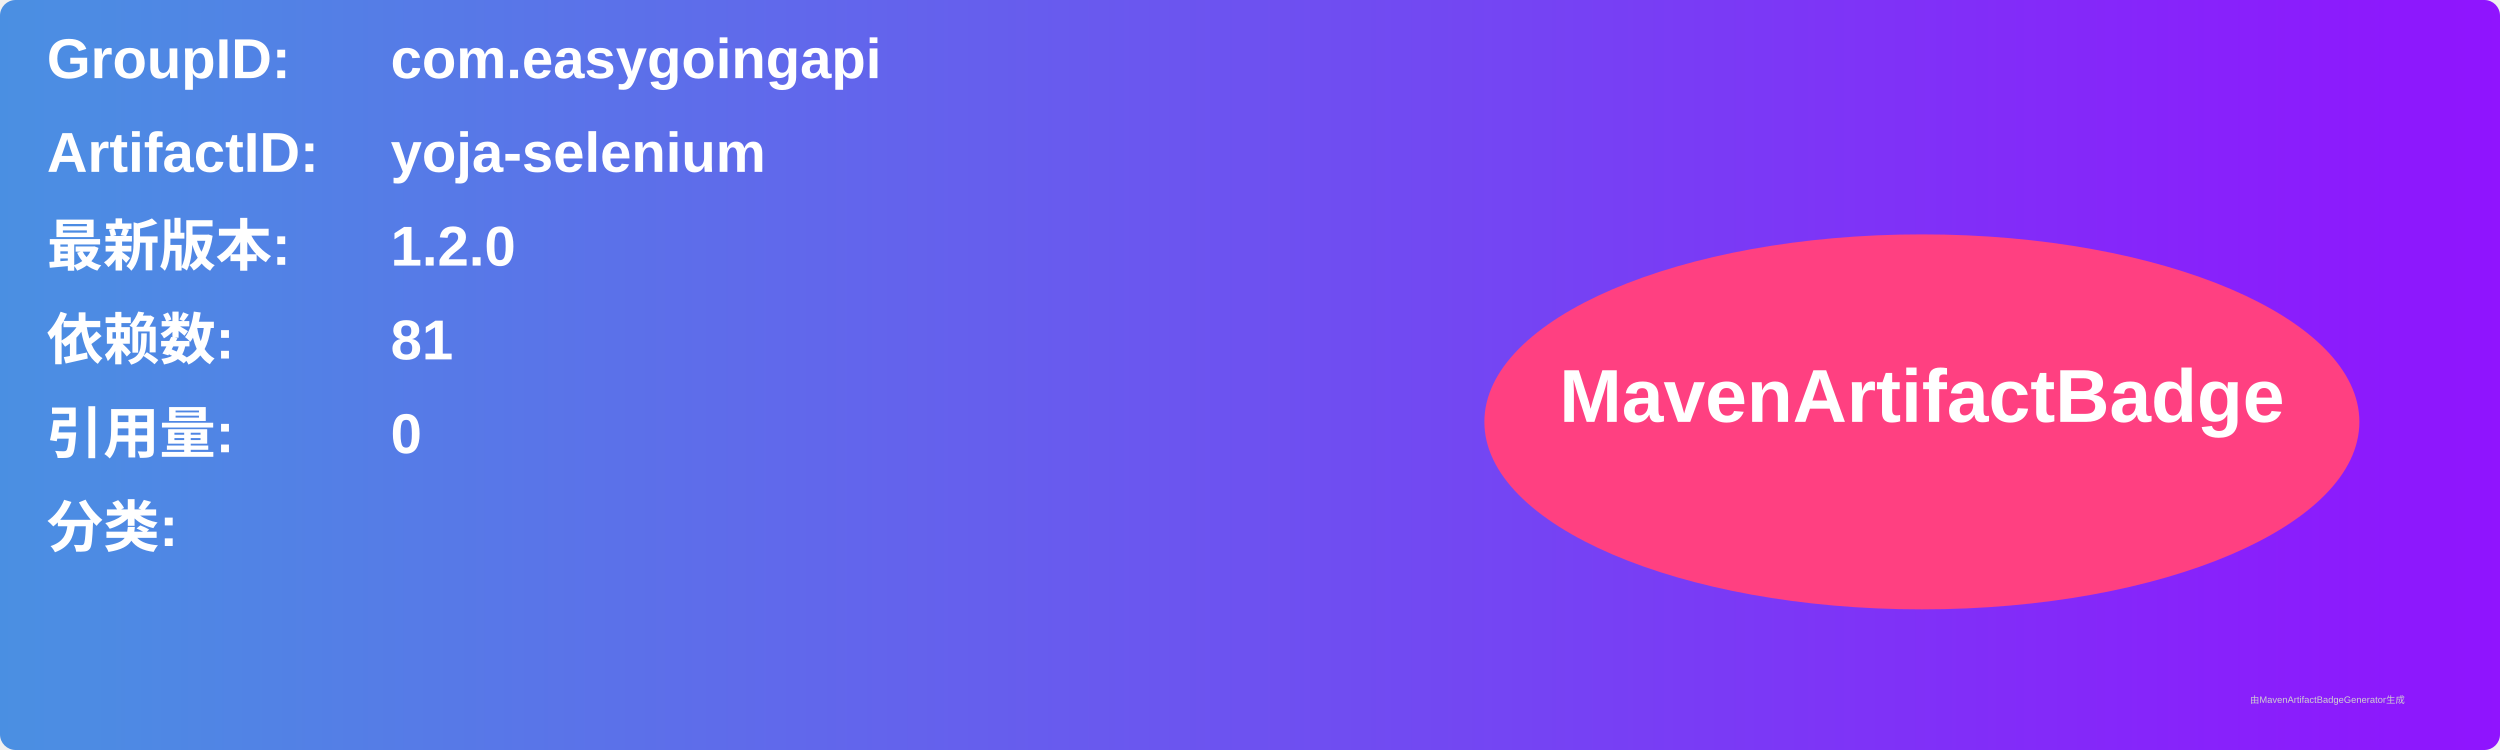
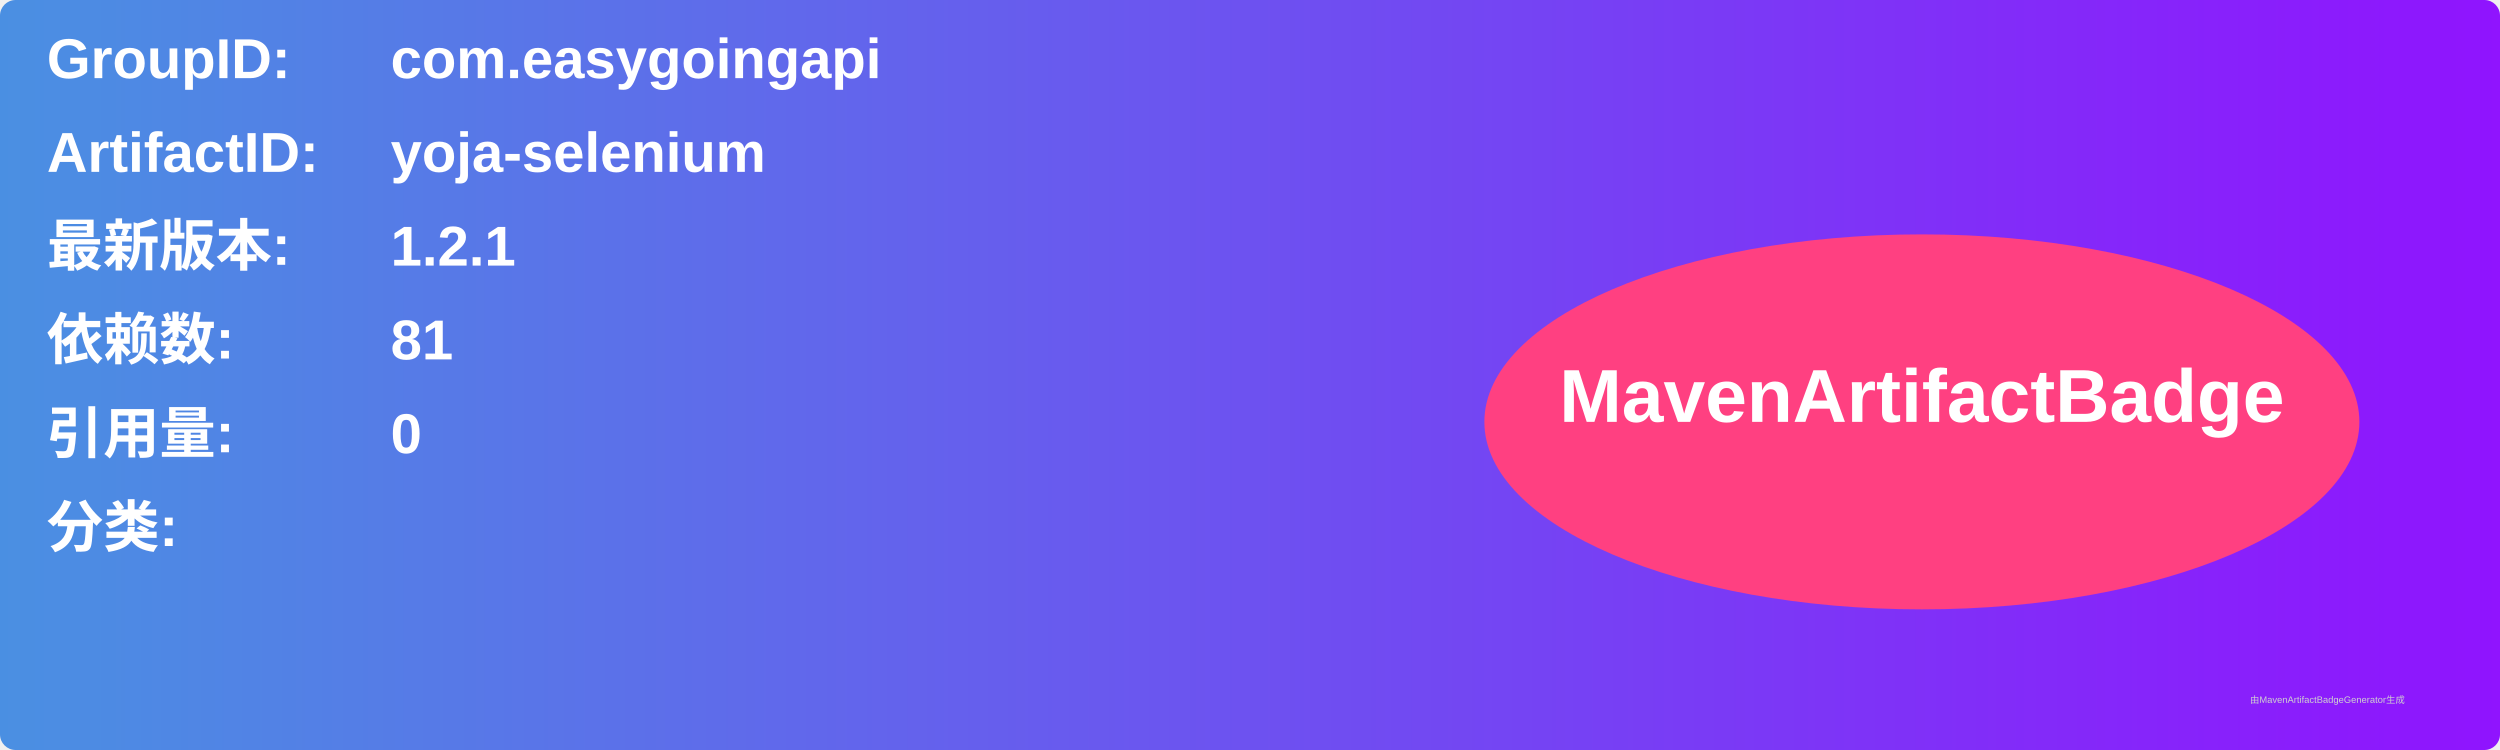
<svg xmlns="http://www.w3.org/2000/svg" width="800" height="240" viewBox="0 0 800 240">
  <linearGradient id="grad" x1="0%" y1="0%" x2="100%" y2="0%">
    <stop offset="0%" stop-color="#4a90e2" />
    <stop offset="100%" stop-color="#9013fe" />
  </linearGradient>
  <rect width="100%" height="100%" rx="5" ry="5" fill="url(#grad)" />
  <g transform="translate(15, 15)">
    <text x="0" y="10" font-family="Arial" font-size="18" fill="white" font-weight="bold" width="260">GroupID:</text>
    <text x="110" y="10" font-family="Arial" font-size="18" fill="white" font-weight="bold" width="460">com.easygoingapi</text>
    <text x="0" y="40" font-family="Arial" font-size="18" fill="white" font-weight="bold" width="260">ArtifactID:</text>
    <text x="110" y="40" font-family="Arial" font-size="18" fill="white" font-weight="bold" width="460">yoja-selenium</text>
    <text x="0" y="70" font-family="Arial" font-size="18" fill="white" font-weight="bold">最新版本:</text>
    <text x="110" y="70" font-family="Arial" font-size="18" fill="white" font-weight="bold">
-       <tspan font-weight="bold">1.2.0</tspan>
+       <tspan font-weight="bold">1.2.1</tspan>
    </text>
    <text x="0" y="100" font-family="Arial" font-size="18" fill="white" font-weight="bold">依赖数: </text>
    <text x="110" y="100" font-family="Arial" font-size="18" fill="white">
      <tspan font-weight="bold">81</tspan>
    </text>
    <text x="0" y="130" font-family="Arial" font-size="18" fill="white" font-weight="bold">引用量: </text>
    <text x="110" y="130" font-family="Arial" font-size="18" fill="white">
      <tspan font-weight="bold">0</tspan>
    </text>
    <text x="0" y="160" font-family="Arial" font-size="18" fill="white" font-weight="bold">分类:</text>
    <text x="10" y="190" font-family="Arial" font-size="10" fill="white">
      <tspan font-weight="bold" />
    </text>
    <ellipse cx="600" cy="120" rx="140" ry="60" fill="#ff4081" />
    <text x="600" y="120" text-anchor="middle" font-family="Arial" font-size="24" fill="white" font-weight="bold">MavenArtifactBadge</text>
  </g>
  <text x="720" y="225" font-family="Arial" font-size="3" fill="#d0d0d0">由MavenArtifactBadgeGenerator生成</text>
</svg>
